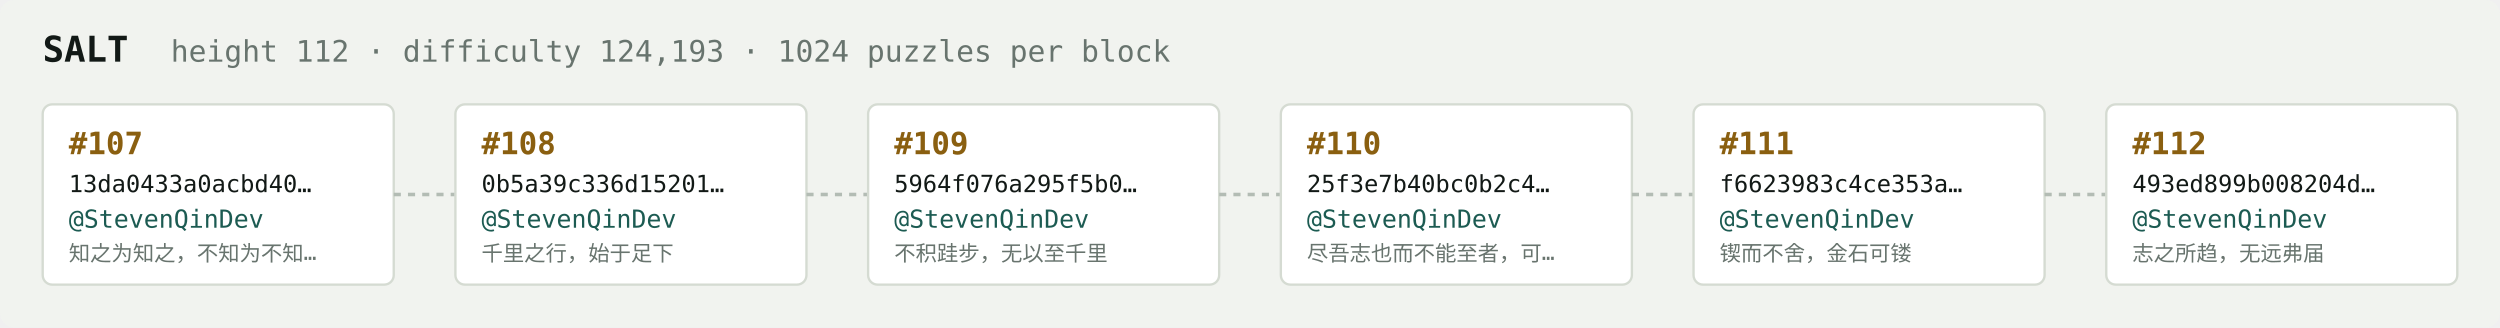
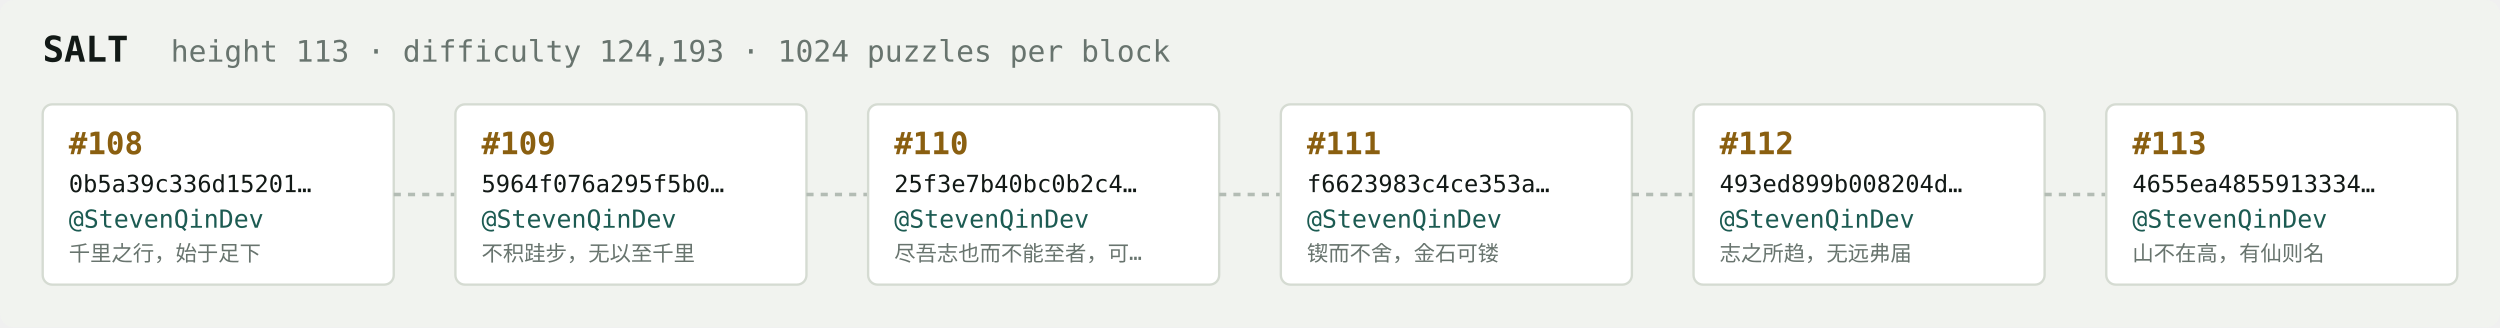
<svg xmlns="http://www.w3.org/2000/svg" width="1054" height="138" viewBox="0 0 1054 138" font-family="ui-monospace,SFMono-Regular,Menlo,monospace">
  <rect fill="#f1f3ef" width="1054" height="138" rx="6" />
  <text x="18" y="26" fill="#121916" font-size="15" font-weight="700">SALT</text>
-   <text x="72" y="26" fill="#68746e" font-size="12.5">height 112 · difficulty 124,193 · 1024 puzzles per block</text>
+   <text x="72" y="26" fill="#68746e" font-size="12.5">height 113 · difficulty 124,193 · 1024 puzzles per block</text>
  <rect x="18" y="44" width="148" height="76" rx="4" fill="#ffffff" stroke="#d5dbd2" stroke-width="1" />
-   <text x="29" y="65" fill="#8a5f10" font-size="13" font-weight="700">#107</text>
-   <text x="29" y="81" fill="#121916" font-size="10">13da0433a0acbd40…</text>
+   <text x="29" y="65" fill="#8a5f10" font-size="13" font-weight="700">#108</text>
+   <text x="29" y="81" fill="#121916" font-size="10">0b5a39c336d15201…</text>
  <text x="29" y="96" fill="#1c5b52" font-size="10.5">@StevenQinDev</text>
-   <text x="29" y="110" fill="#68746e" font-size="9">知之为知之，不知为不知…</text>
+   <text x="29" y="110" fill="#68746e" font-size="9">千里之行，始于足下</text>
  <line x1="166" y1="82.0" x2="192" y2="82.0" stroke="#b3bcb4" stroke-width="1.5" stroke-dasharray="3 3" />
  <rect x="192" y="44" width="148" height="76" rx="4" fill="#ffffff" stroke="#d5dbd2" stroke-width="1" />
-   <text x="203" y="65" fill="#8a5f10" font-size="13" font-weight="700">#108</text>
-   <text x="203" y="81" fill="#121916" font-size="10">0b5a39c336d15201…</text>
+   <text x="203" y="65" fill="#8a5f10" font-size="13" font-weight="700">#109</text>
+   <text x="203" y="81" fill="#121916" font-size="10">5964f076a295f5b0…</text>
  <text x="203" y="96" fill="#1c5b52" font-size="10.5">@StevenQinDev</text>
-   <text x="203" y="110" fill="#68746e" font-size="9">千里之行，始于足下</text>
+   <text x="203" y="110" fill="#68746e" font-size="9">不积跬步，无以至千里</text>
  <line x1="340" y1="82.0" x2="366" y2="82.0" stroke="#b3bcb4" stroke-width="1.5" stroke-dasharray="3 3" />
  <rect x="366" y="44" width="148" height="76" rx="4" fill="#ffffff" stroke="#d5dbd2" stroke-width="1" />
-   <text x="377" y="65" fill="#8a5f10" font-size="13" font-weight="700">#109</text>
-   <text x="377" y="81" fill="#121916" font-size="10">5964f076a295f5b0…</text>
+   <text x="377" y="65" fill="#8a5f10" font-size="13" font-weight="700">#110</text>
+   <text x="377" y="81" fill="#121916" font-size="10">25f3e7b40bc0b2c4…</text>
  <text x="377" y="96" fill="#1c5b52" font-size="10.5">@StevenQinDev</text>
-   <text x="377" y="110" fill="#68746e" font-size="9">不积跬步，无以至千里</text>
+   <text x="377" y="110" fill="#68746e" font-size="9">尽吾志也而不能至者，可…</text>
  <line x1="514" y1="82.0" x2="540" y2="82.0" stroke="#b3bcb4" stroke-width="1.5" stroke-dasharray="3 3" />
  <rect x="540" y="44" width="148" height="76" rx="4" fill="#ffffff" stroke="#d5dbd2" stroke-width="1" />
-   <text x="551" y="65" fill="#8a5f10" font-size="13" font-weight="700">#110</text>
-   <text x="551" y="81" fill="#121916" font-size="10">25f3e7b40bc0b2c4…</text>
+   <text x="551" y="65" fill="#8a5f10" font-size="13" font-weight="700">#111</text>
+   <text x="551" y="81" fill="#121916" font-size="10">f6623983c4ce353a…</text>
  <text x="551" y="96" fill="#1c5b52" font-size="10.5">@StevenQinDev</text>
-   <text x="551" y="110" fill="#68746e" font-size="9">尽吾志也而不能至者，可…</text>
+   <text x="551" y="110" fill="#68746e" font-size="9">锲而不舍，金石可镂</text>
  <line x1="688" y1="82.0" x2="714" y2="82.0" stroke="#b3bcb4" stroke-width="1.5" stroke-dasharray="3 3" />
  <rect x="714" y="44" width="148" height="76" rx="4" fill="#ffffff" stroke="#d5dbd2" stroke-width="1" />
-   <text x="725" y="65" fill="#8a5f10" font-size="13" font-weight="700">#111</text>
-   <text x="725" y="81" fill="#121916" font-size="10">f6623983c4ce353a…</text>
+   <text x="725" y="65" fill="#8a5f10" font-size="13" font-weight="700">#112</text>
+   <text x="725" y="81" fill="#121916" font-size="10">493ed899b008204d…</text>
  <text x="725" y="96" fill="#1c5b52" font-size="10.5">@StevenQinDev</text>
-   <text x="725" y="110" fill="#68746e" font-size="9">锲而不舍，金石可镂</text>
+   <text x="725" y="110" fill="#68746e" font-size="9">志之所趋，无远弗届</text>
  <line x1="862" y1="82.0" x2="888" y2="82.0" stroke="#b3bcb4" stroke-width="1.5" stroke-dasharray="3 3" />
  <rect x="888" y="44" width="148" height="76" rx="4" fill="#ffffff" stroke="#d5dbd2" stroke-width="1" />
-   <text x="899" y="65" fill="#8a5f10" font-size="13" font-weight="700">#112</text>
-   <text x="899" y="81" fill="#121916" font-size="10">493ed899b008204d…</text>
+   <text x="899" y="65" fill="#8a5f10" font-size="13" font-weight="700">#113</text>
+   <text x="899" y="81" fill="#121916" font-size="10">4655ea4855913334…</text>
  <text x="899" y="96" fill="#1c5b52" font-size="10.5">@StevenQinDev</text>
-   <text x="899" y="110" fill="#68746e" font-size="9">志之所趋，无远弗届</text>
+   <text x="899" y="110" fill="#68746e" font-size="9">山不在高，有仙则名</text>
</svg>
